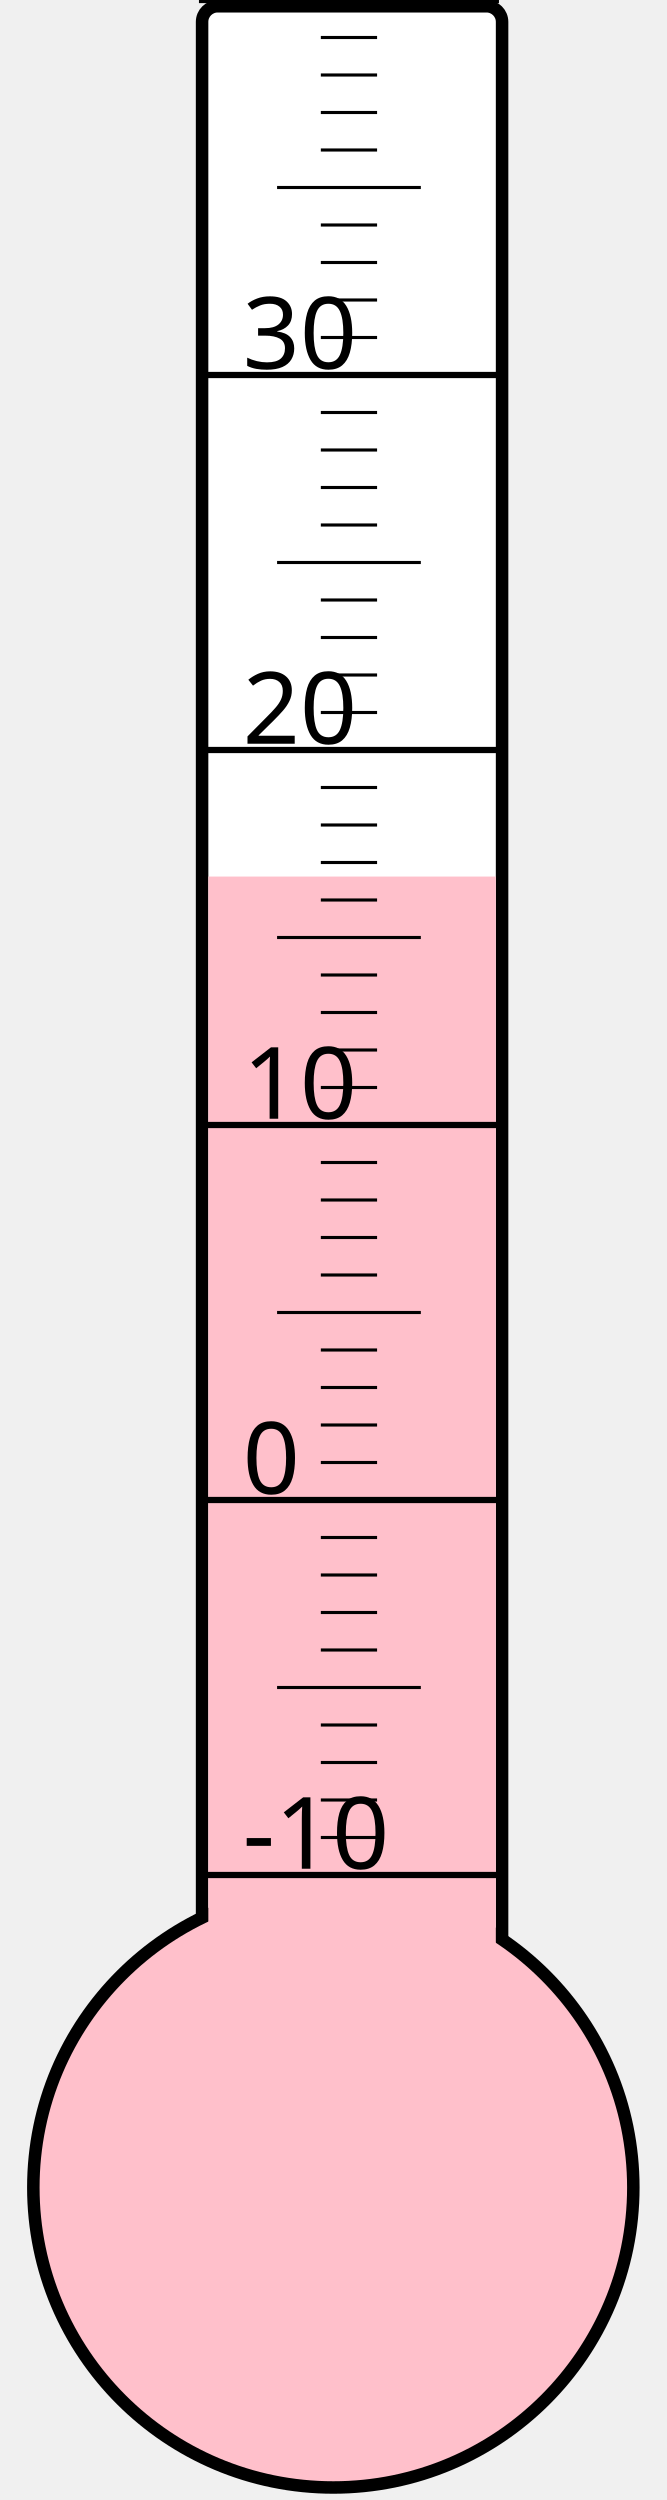
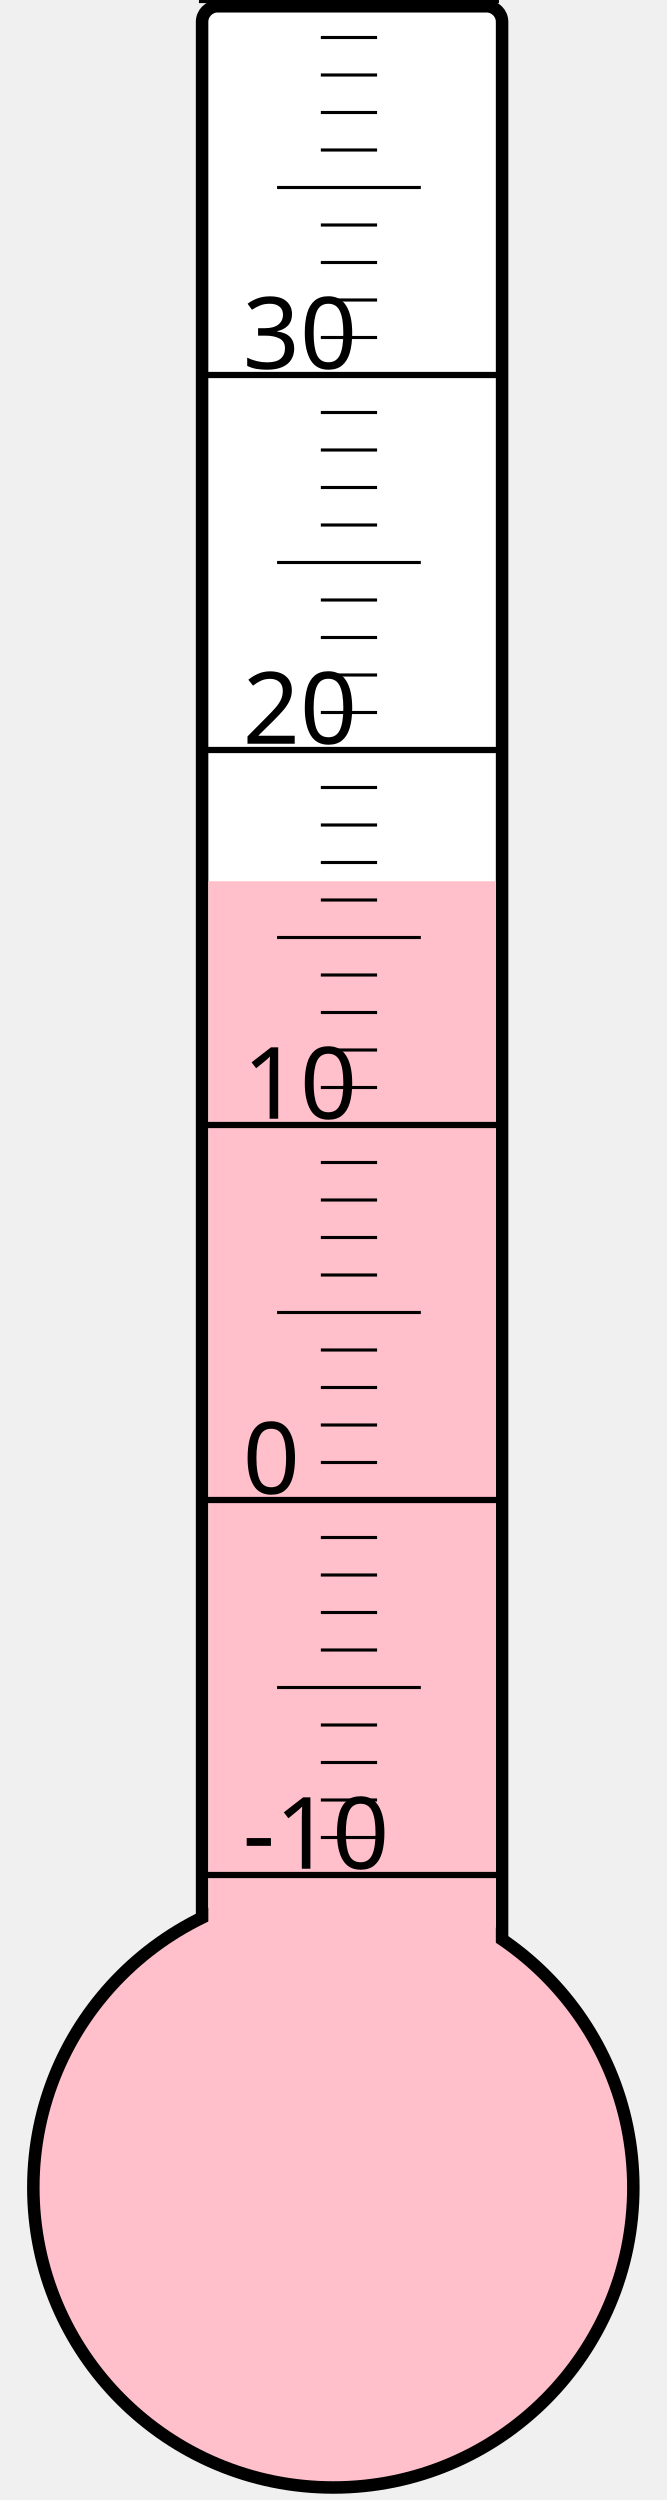
<svg xmlns="http://www.w3.org/2000/svg" width="40px" height="150px" viewBox="0 0 200 800">
  <rect width="200" height="800" x="0" y="0" style="fill: #ffffeb; fill-opacity: 0;" />
  <rect width="96" height="680" x="58" y="2" rx="5" ry="5" style="fill: white; fill-opacity: 1; stroke: black; stroke-width: 4;" />
  <circle cx="100" cy="700" r="96" style="fill: pink; stroke: black; stroke-width: 4;" />
-   <rect width="92" height="419.5" x="60" y="280.5" style="fill: pink; fill-opacity: 1; stroke-width: 0;" />
+   <rect width="92" height="418.0" x="60" y="282.0" style="fill: pink; fill-opacity: 1; stroke-width: 0;" />
  <text x="71" y="598" style="font-family: sans-serif; font-size: 24pt;">-10</text>
  <text x="71" y="478" style="font-family: sans-serif; font-size: 24pt;">0</text>
  <text x="71" y="358" style="font-family: sans-serif; font-size: 24pt;">10</text>
  <text x="71" y="238" style="font-family: sans-serif; font-size: 24pt;">20</text>
  <text x="71" y="118" style="font-family: sans-serif; font-size: 24pt;">30</text>
  <g style="stroke: black;">
    <line x1="57" y1="600" x2="153" y2="600" style="stroke-width: 2;" />
    <line x1="96" y1="588" x2="114" y2="588" style="stroke-width: 1;" />
    <line x1="96" y1="576" x2="114" y2="576" style="stroke-width: 1;" />
    <line x1="96" y1="564" x2="114" y2="564" style="stroke-width: 1;" />
    <line x1="96" y1="552" x2="114" y2="552" style="stroke-width: 1;" />
    <line x1="82" y1="540" x2="128" y2="540" style="stroke-width: 1;" />
    <line x1="96" y1="528" x2="114" y2="528" style="stroke-width: 1;" />
    <line x1="96" y1="516" x2="114" y2="516" style="stroke-width: 1;" />
    <line x1="96" y1="504" x2="114" y2="504" style="stroke-width: 1;" />
    <line x1="96" y1="492" x2="114" y2="492" style="stroke-width: 1;" />
    <line x1="57" y1="480" x2="153" y2="480" style="stroke-width: 2;" />
    <line x1="96" y1="468" x2="114" y2="468" style="stroke-width: 1;" />
    <line x1="96" y1="456" x2="114" y2="456" style="stroke-width: 1;" />
    <line x1="96" y1="444" x2="114" y2="444" style="stroke-width: 1;" />
    <line x1="96" y1="432" x2="114" y2="432" style="stroke-width: 1;" />
    <line x1="82" y1="420" x2="128" y2="420" style="stroke-width: 1;" />
    <line x1="96" y1="408" x2="114" y2="408" style="stroke-width: 1;" />
    <line x1="96" y1="396" x2="114" y2="396" style="stroke-width: 1;" />
    <line x1="96" y1="384" x2="114" y2="384" style="stroke-width: 1;" />
    <line x1="96" y1="372" x2="114" y2="372" style="stroke-width: 1;" />
    <line x1="57" y1="360" x2="153" y2="360" style="stroke-width: 2;" />
    <line x1="96" y1="348" x2="114" y2="348" style="stroke-width: 1;" />
    <line x1="96" y1="336" x2="114" y2="336" style="stroke-width: 1;" />
    <line x1="96" y1="324" x2="114" y2="324" style="stroke-width: 1;" />
    <line x1="96" y1="312" x2="114" y2="312" style="stroke-width: 1;" />
    <line x1="82" y1="300" x2="128" y2="300" style="stroke-width: 1;" />
    <line x1="96" y1="288" x2="114" y2="288" style="stroke-width: 1;" />
    <line x1="96" y1="276" x2="114" y2="276" style="stroke-width: 1;" />
    <line x1="96" y1="264" x2="114" y2="264" style="stroke-width: 1;" />
    <line x1="96" y1="252" x2="114" y2="252" style="stroke-width: 1;" />
    <line x1="57" y1="240" x2="153" y2="240" style="stroke-width: 2;" />
    <line x1="96" y1="228" x2="114" y2="228" style="stroke-width: 1;" />
    <line x1="96" y1="216" x2="114" y2="216" style="stroke-width: 1;" />
    <line x1="96" y1="204" x2="114" y2="204" style="stroke-width: 1;" />
    <line x1="96" y1="192" x2="114" y2="192" style="stroke-width: 1;" />
    <line x1="82" y1="180" x2="128" y2="180" style="stroke-width: 1;" />
    <line x1="96" y1="168" x2="114" y2="168" style="stroke-width: 1;" />
    <line x1="96" y1="156" x2="114" y2="156" style="stroke-width: 1;" />
    <line x1="96" y1="144" x2="114" y2="144" style="stroke-width: 1;" />
    <line x1="96" y1="132" x2="114" y2="132" style="stroke-width: 1;" />
    <line x1="57" y1="120" x2="153" y2="120" style="stroke-width: 2;" />
    <line x1="96" y1="108" x2="114" y2="108" style="stroke-width: 1;" />
    <line x1="96" y1="96" x2="114" y2="96" style="stroke-width: 1;" />
    <line x1="96" y1="84" x2="114" y2="84" style="stroke-width: 1;" />
    <line x1="96" y1="72" x2="114" y2="72" style="stroke-width: 1;" />
    <line x1="82" y1="60" x2="128" y2="60" style="stroke-width: 1;" />
    <line x1="96" y1="48" x2="114" y2="48" style="stroke-width: 1;" />
    <line x1="96" y1="36" x2="114" y2="36" style="stroke-width: 1;" />
    <line x1="96" y1="24" x2="114" y2="24" style="stroke-width: 1;" />
    <line x1="96" y1="12" x2="114" y2="12" style="stroke-width: 1;" />
    <line x1="57" y1="0" x2="153" y2="0" style="stroke-width: 2;" />
  </g>
</svg>
